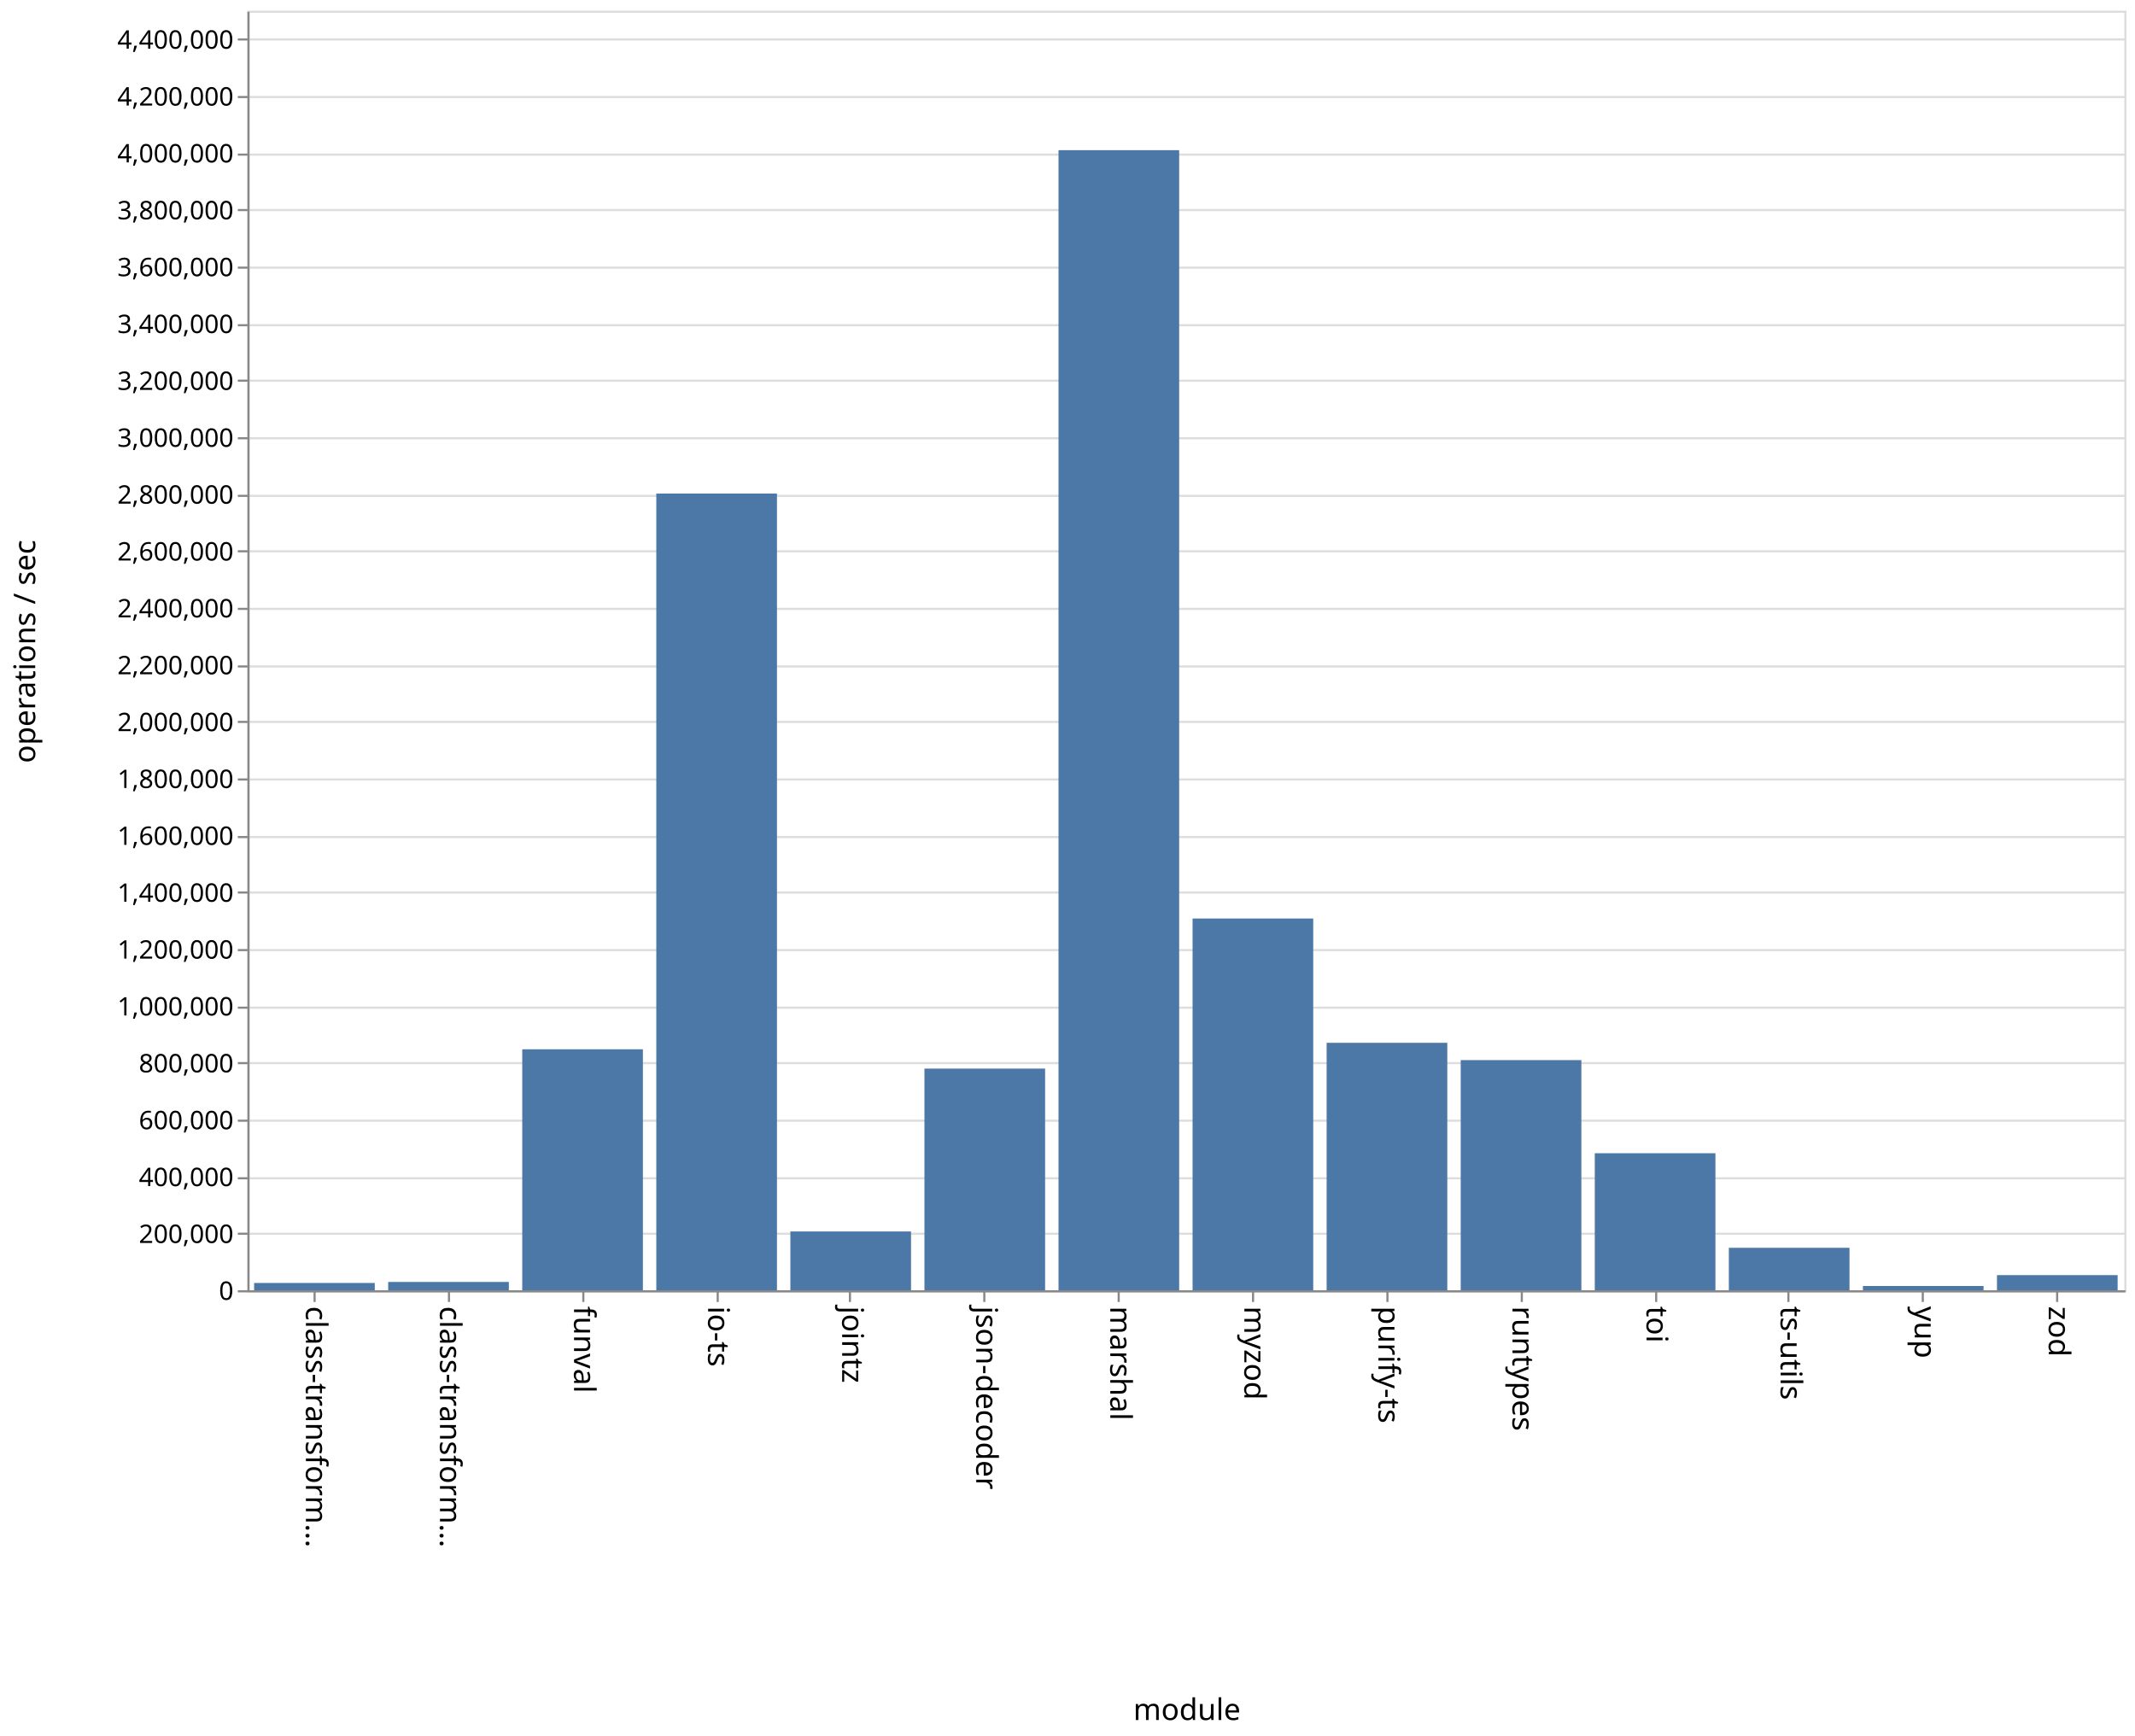
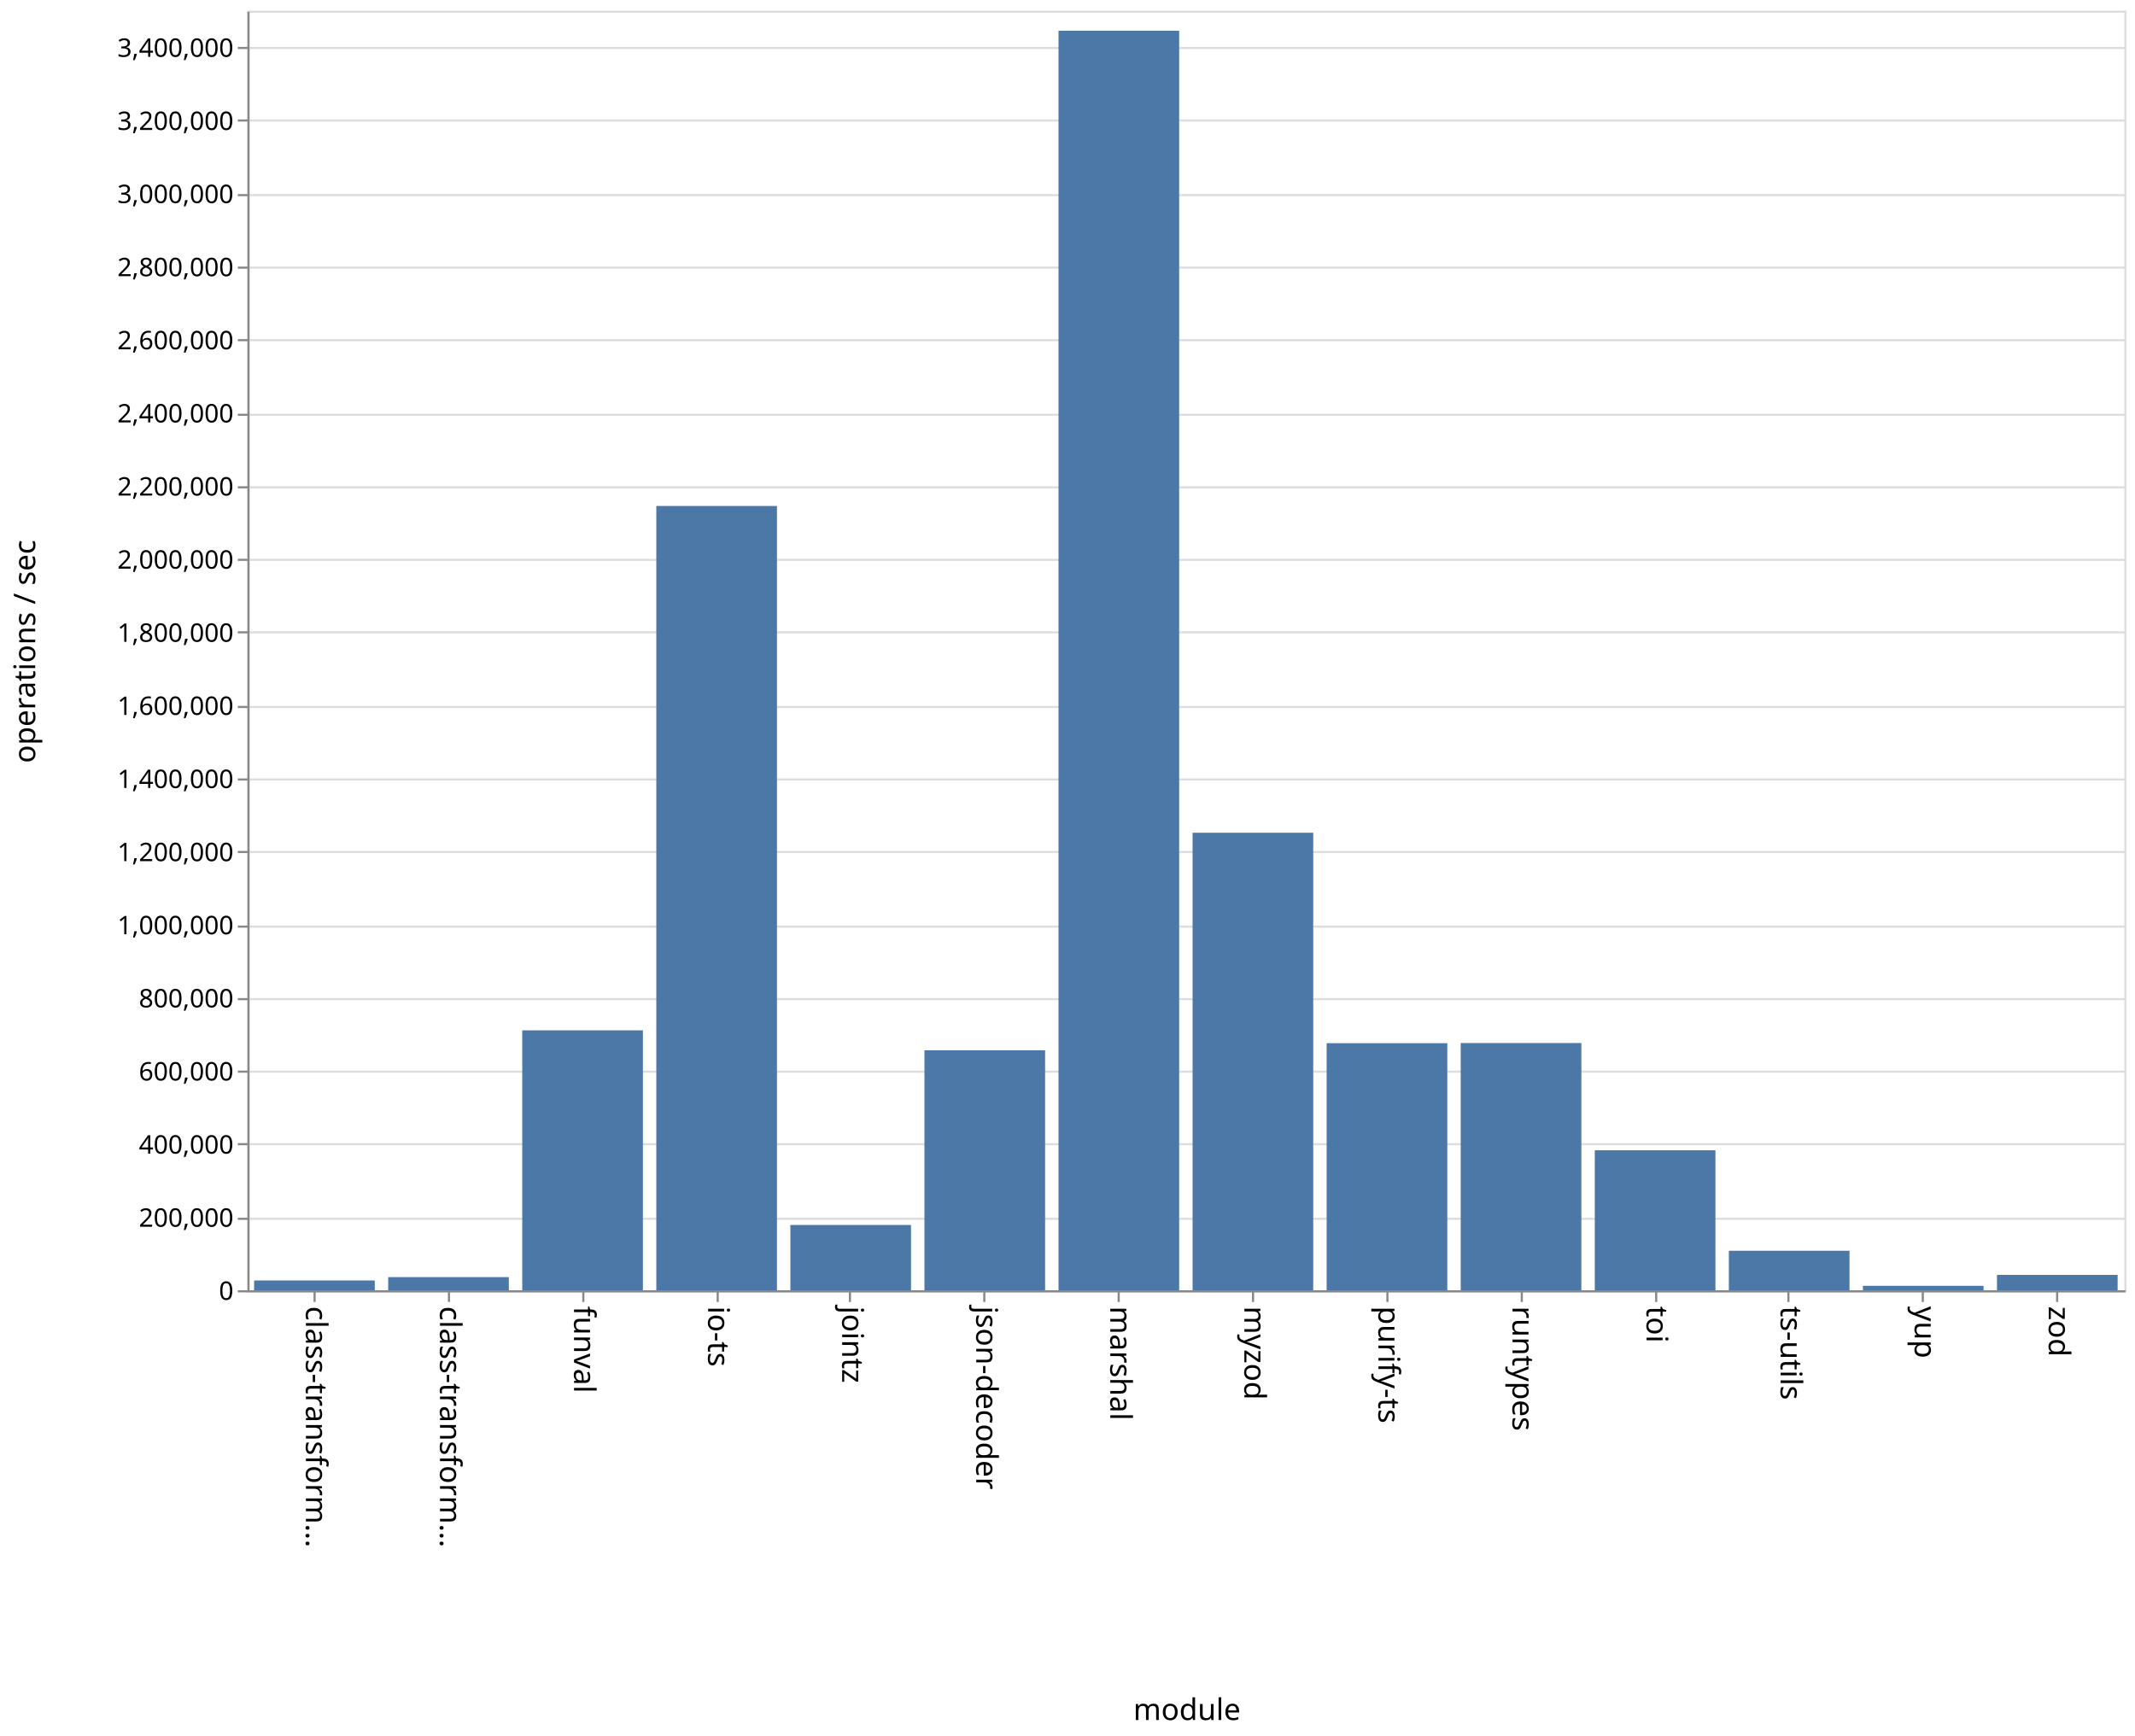
<svg xmlns="http://www.w3.org/2000/svg" class="marks" width="1001" height="814">
  <path fill="#fff" d="M0 0h1001v814H0z" />
  <g class="mark-group role-frame root">
    <path class="background" d="M116.5 5.5h880v600h-880z" fill="none" stroke="#ddd" />
    <g class="mark-group role-axis">
      <path class="background" d="M116.5 5.5z" pointer-events="none" fill="none" />
      <g class="mark-rule role-axis-grid" pointer-events="none" fill="none" stroke="#ddd">
-         <path d="M116.5 605.5h880M116.5 578.5h880M116.5 552.5h880M116.5 525.5h880M116.5 498.5h880M116.5 472.5h880M116.5 445.5h880M116.5 418.5h880M116.5 392.5h880M116.5 365.5h880M116.5 338.5h880M116.5 312.5h880M116.5 285.5h880M116.5 258.5h880M116.5 232.5h880M116.5 205.5h880M116.5 178.5h880M116.5 152.5h880M116.5 125.5h880M116.5 98.5h880M116.5 72.5h880M116.5 45.5h880M116.5 18.5h880" />
+         <path d="M116.5 605.5h880M116.5 571.5h880M116.5 536.5h880M116.5 502.5h880M116.5 468.5h880M116.5 434.5h880M116.5 399.5h880M116.5 365.5h880M116.5 331.5h880M116.5 296.5h880M116.5 262.5h880M116.5 228.5h880M116.5 194.5h880M116.5 159.5h880M116.5 125.5h880M116.5 91.5h880M116.5 56.5h880M116.5 22.5h880" />
      </g>
    </g>
    <g class="mark-group role-axis">
      <path class="background" d="M116.5 605.5z" pointer-events="none" fill="none" />
      <g class="mark-rule role-axis-tick" pointer-events="none" fill="none" stroke="#888">
        <path d="M147.5 605.5v5M210.5 605.5v5M273.5 605.5v5M336.5 605.5v5M398.5 605.5v5M461.5 605.5v5M524.5 605.5v5M587.5 605.5v5M650.5 605.5v5M713.5 605.5v5M776.5 605.5v5M838.5 605.5v5M901.5 605.5v5M964.5 605.5v5" />
      </g>
      <g class="mark-text role-axis-label" pointer-events="none" font-family="sans-serif" font-size="14">
        <text transform="rotate(90 -234.536 377.964)">
                    class-transform…
                </text>
        <text transform="rotate(90 -203.107 409.393)">
                    class-transform…
                </text>
        <text transform="rotate(90 -171.679 440.821)">
                    funval
                </text>
        <text transform="rotate(90 -140.25 472.25)">
                    io-ts
                </text>
        <text transform="rotate(90 -108.821 503.679)">
                    jointz
                </text>
        <text transform="rotate(90 -77.393 535.107)">
                    json-decoder
                </text>
        <text transform="rotate(90 -45.964 566.536)">
                    marshal
                </text>
        <text transform="rotate(90 -14.536 597.964)">
                    myzod
                </text>
        <text transform="rotate(90 16.893 629.393)">
                    purify-ts
                </text>
        <text transform="rotate(90 48.321 660.821)">
                    runtypes
                </text>
        <text transform="rotate(90 79.75 692.25)">
                    toi
                </text>
        <text transform="rotate(90 111.179 723.679)">
                    ts-utils
                </text>
        <text transform="rotate(90 142.607 755.107)">
                    yup
                </text>
        <text transform="rotate(90 174.036 786.536)">
                    zod
                </text>
      </g>
      <path fill="none" stroke="#888" d="M116.5 605.5h880" pointer-events="none" />
      <text text-anchor="middle" transform="translate(556.5 806.5)" font-family="sans-serif" font-size="14" font-weight="400" pointer-events="none">
                module
            </text>
    </g>
    <g class="mark-group role-axis">
      <path class="background" d="M116.5 5.5z" pointer-events="none" fill="none" />
      <g class="mark-rule role-axis-tick" pointer-events="none" fill="none" stroke="#888">
-         <path d="M116.5 605.5h-5M116.5 578.5h-5M116.5 552.5h-5M116.5 525.5h-5M116.5 498.5h-5M116.5 472.5h-5M116.5 445.5h-5M116.5 418.5h-5M116.5 392.5h-5M116.5 365.5h-5M116.5 338.5h-5M116.5 312.5h-5M116.5 285.5h-5M116.5 258.5h-5M116.5 232.5h-5M116.5 205.5h-5M116.5 178.5h-5M116.5 152.5h-5M116.5 125.5h-5M116.5 98.5h-5M116.5 72.5h-5M116.5 45.5h-5M116.5 18.5h-5" />
+         <path d="M116.5 605.5h-5M116.5 571.5h-5M116.5 536.5h-5M116.5 502.5h-5M116.5 468.5h-5M116.5 434.5h-5M116.5 399.5h-5M116.5 365.5h-5M116.5 331.5h-5M116.5 296.5h-5M116.5 262.5h-5M116.5 228.5h-5M116.5 194.5h-5M116.5 159.5h-5M116.5 125.5h-5M116.5 91.5h-5M116.5 56.5h-5M116.5 22.5h-5" />
      </g>
      <g class="mark-text role-axis-label" pointer-events="none" text-anchor="end" font-family="sans-serif" font-size="12">
        <text transform="translate(109.5 609.5)">
                    0
                </text>
-         <text transform="translate(109.5 582.833)">
+         <text transform="translate(109.5 575.214)">
                    200,000
                </text>
-         <text transform="translate(109.5 556.167)">
+         <text transform="translate(109.5 540.929)">
                    400,000
                </text>
-         <text transform="translate(109.5 529.5)">
+         <text transform="translate(109.5 506.643)">
                    600,000
                </text>
-         <text transform="translate(109.5 502.833)">
+         <text transform="translate(109.5 472.357)">
                    800,000
                </text>
-         <text transform="translate(109.5 476.167)">
+         <text transform="translate(109.5 438.071)">
                    1,000,000
                </text>
-         <text transform="translate(109.5 449.5)">
+         <text transform="translate(109.5 403.786)">
                    1,200,000
                </text>
-         <text transform="translate(109.5 422.833)">
+         <text transform="translate(109.5 369.5)">
                    1,400,000
                </text>
-         <text transform="translate(109.5 396.167)">
+         <text transform="translate(109.5 335.214)">
                    1,600,000
                </text>
-         <text transform="translate(109.5 369.5)">
+         <text transform="translate(109.5 300.929)">
                    1,800,000
                </text>
-         <text transform="translate(109.5 342.833)">
+         <text transform="translate(109.5 266.643)">
                    2,000,000
                </text>
-         <text transform="translate(109.5 316.167)">
+         <text transform="translate(109.5 232.357)">
                    2,200,000
                </text>
-         <text transform="translate(109.5 289.5)">
+         <text transform="translate(109.5 198.071)">
                    2,400,000
                </text>
-         <text transform="translate(109.5 262.833)">
+         <text transform="translate(109.5 163.786)">
                    2,600,000
                </text>
-         <text transform="translate(109.5 236.167)">
+         <text transform="translate(109.5 129.5)">
                    2,800,000
                </text>
-         <text transform="translate(109.5 209.5)">
+         <text transform="translate(109.5 95.214)">
                    3,000,000
                </text>
-         <text transform="translate(109.5 182.833)">
+         <text transform="translate(109.5 60.929)">
                    3,200,000
                </text>
-         <text transform="translate(109.5 156.167)">
+         <text transform="translate(109.5 26.643)">
                    3,400,000
-                 </text>
-         <text transform="translate(109.5 129.5)">
-                     3,600,000
-                 </text>
-         <text transform="translate(109.5 102.833)">
-                     3,800,000
-                 </text>
-         <text transform="translate(109.5 76.167)">
-                     4,000,000
-                 </text>
-         <text transform="translate(109.5 49.5)">
-                     4,200,000
-                 </text>
-         <text transform="translate(109.5 22.833)">
-                     4,400,000
                </text>
      </g>
      <path fill="none" stroke="#888" d="M116.5 605.5V5.5" pointer-events="none" />
      <text text-anchor="middle" transform="rotate(-90 161 144.5)" font-family="sans-serif" font-size="14" font-weight="400" pointer-events="none">
                operations / sec
            </text>
    </g>
    <g class="mark-rect role-mark marks" fill="#4c78a8">
-       <path d="M119.143 601.59h56.571V605h-56.571zM182 601.095h56.571V605H182zM244.857 492.009h56.572V605h-56.572zM307.714 231.44h56.572V605h-56.572zM370.571 577.443h56.572V605H370.57zM433.429 501.053H490V605h-56.571zM496.286 70.405h56.571V605h-56.571zM559.143 430.686h56.571V605h-56.571zM622 488.957h56.571V605H622zM684.857 497.093h56.572V605h-56.572zM747.714 540.75h56.572V605h-56.572zM810.571 585.099h56.572V605H810.57zM873.429 603.006H930V605h-56.571zM936.286 597.9h56.571v7.1h-56.571z" />
+       <path d="M119.143 600.411h56.571V605h-56.571zM182 598.837h56.571V605H182zM244.857 483.114h56.572V605h-56.572zM307.714 237.253h56.572V605h-56.572zM370.571 574.395h56.572V605H370.57zM433.429 492.496H490V605h-56.571zM496.286 14.425h56.571V605h-56.571zM559.143 390.457h56.571V605h-56.571zM622 489.15h56.571V605H622zM684.857 489.082h56.572V605h-56.572zM747.714 539.357h56.572V605h-56.572zM810.571 586.48h56.572V605H810.57zM873.429 602.915H930V605h-56.571zM936.286 597.805h56.571V605h-56.571z" />
    </g>
  </g>
</svg>
